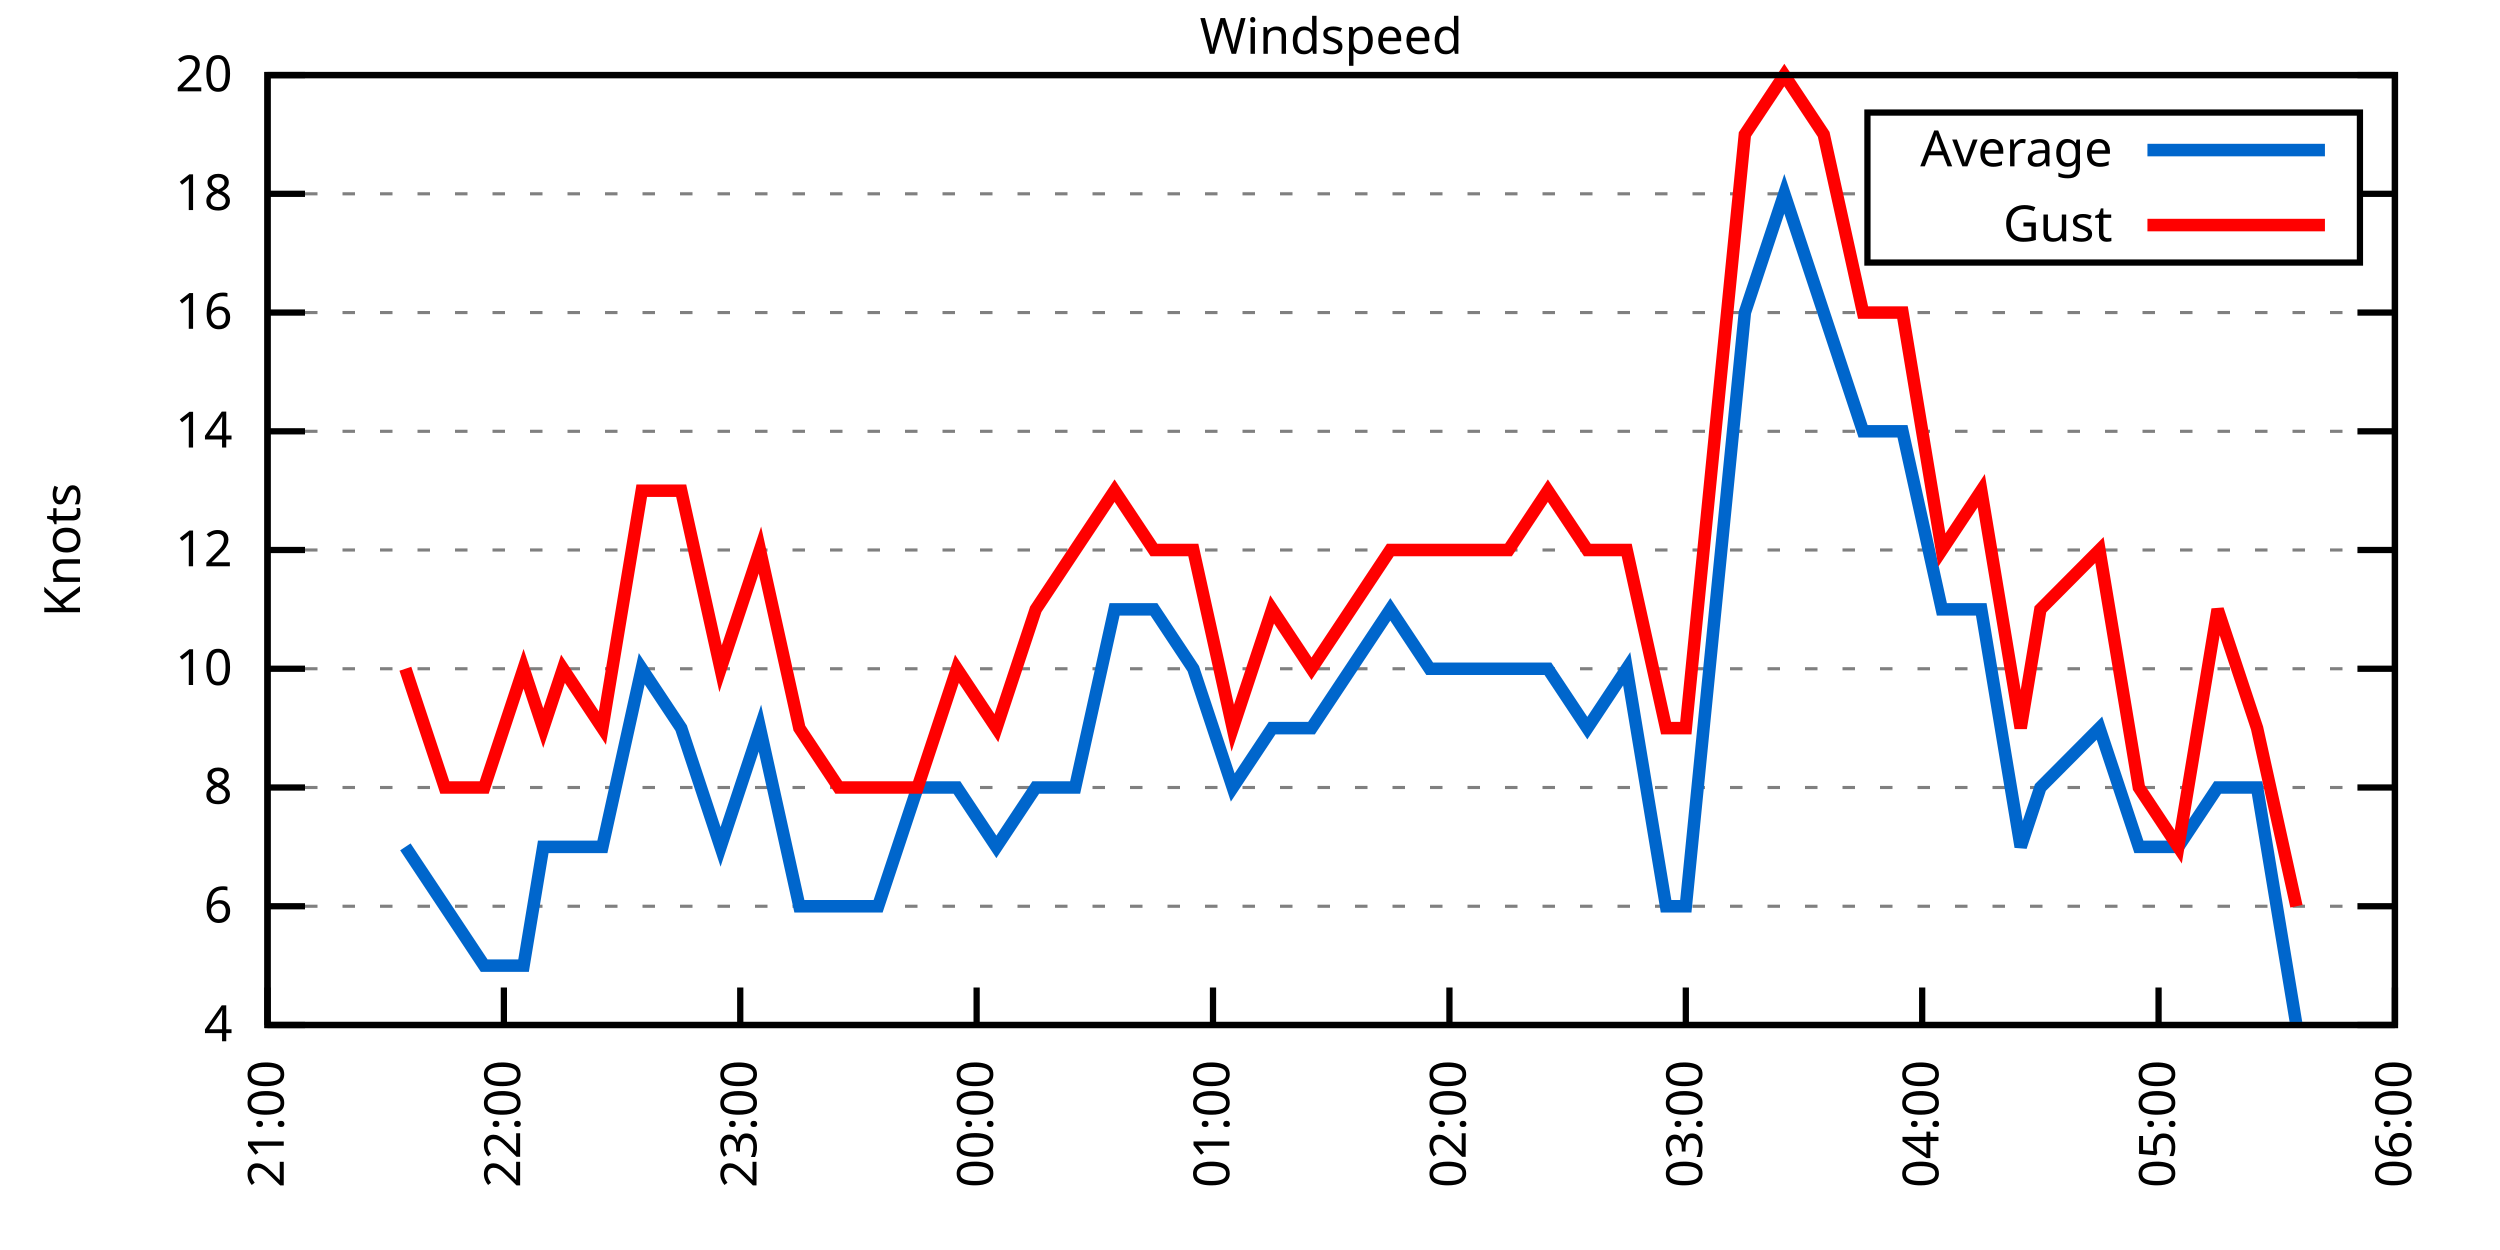
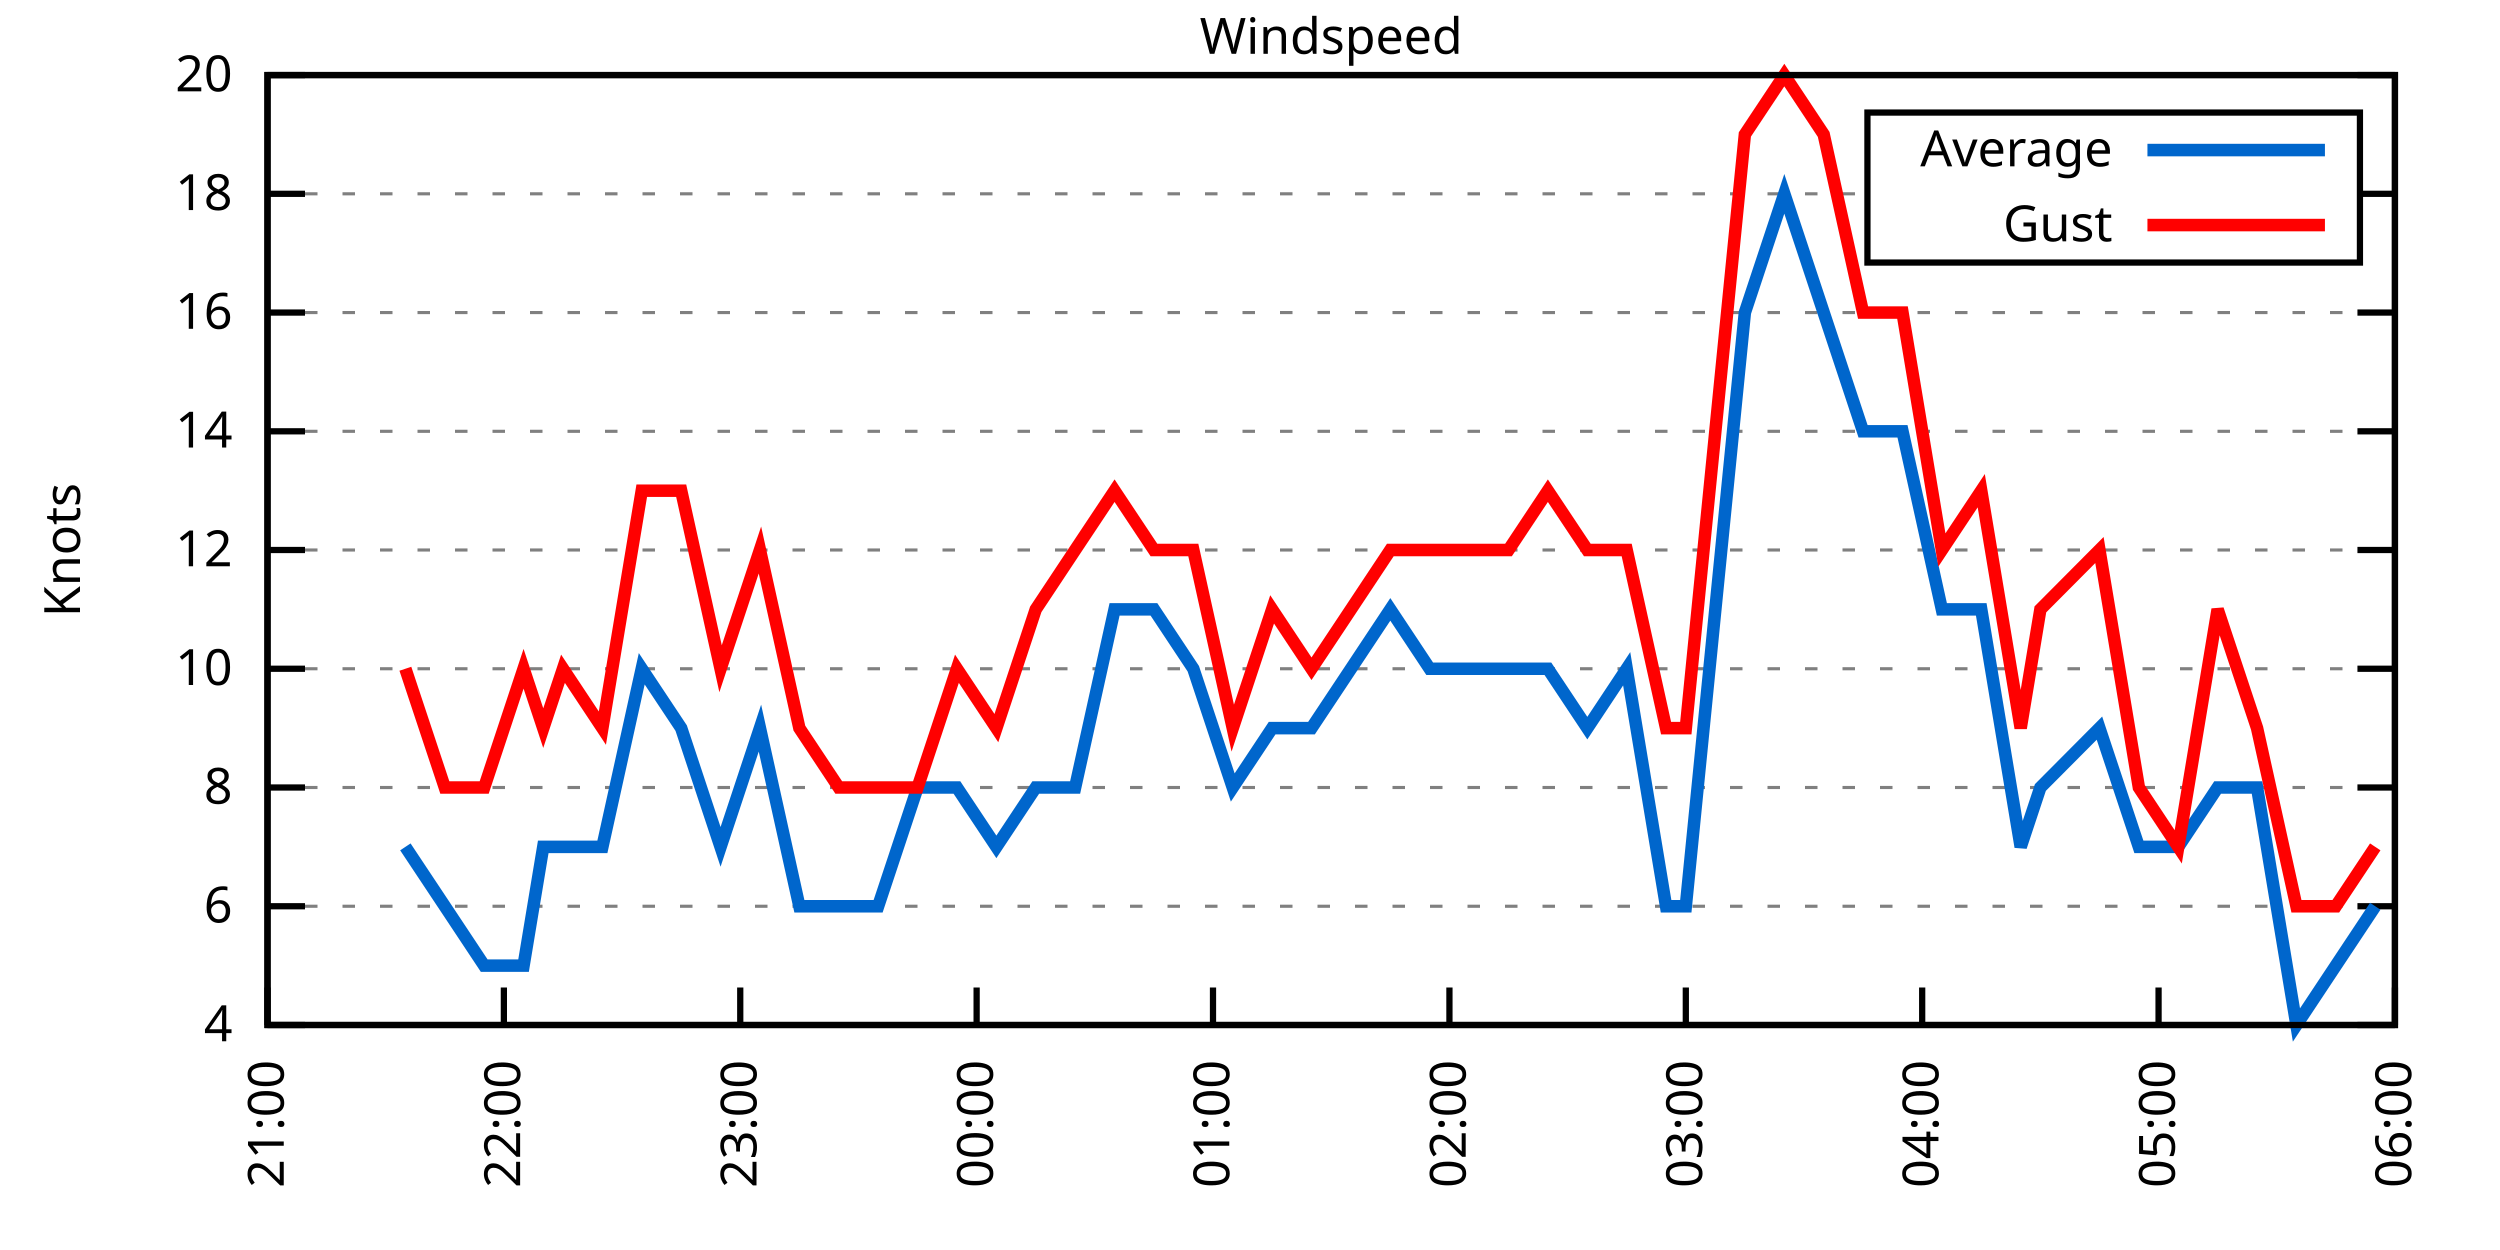
<svg xmlns="http://www.w3.org/2000/svg" xmlns:xlink="http://www.w3.org/1999/xlink" width="400" height="200" viewBox="0 0 400 200">
  <g id="gnuplot_canvas">
    <rect x="0" y="0" width="400" height="200" fill="none" />
    <defs>
      <circle id="gpDot" r="0.5" stroke-width="0.5" stroke="currentColor" />
      <path id="gpPt0" stroke-width="0.333" stroke="currentColor" d="M-1,0 h2 M0,-1 v2" />
      <path id="gpPt1" stroke-width="0.333" stroke="currentColor" d="M-1,-1 L1,1 M1,-1 L-1,1" />
      <path id="gpPt2" stroke-width="0.333" stroke="currentColor" d="M-1,0 L1,0 M0,-1 L0,1 M-1,-1 L1,1 M-1,1 L1,-1" />
      <rect id="gpPt3" stroke-width="0.333" stroke="currentColor" x="-1" y="-1" width="2" height="2" />
      <rect id="gpPt4" stroke-width="0.333" stroke="currentColor" fill="currentColor" x="-1" y="-1" width="2" height="2" />
      <circle id="gpPt5" stroke-width="0.333" stroke="currentColor" cx="0" cy="0" r="1" />
      <use xlink:href="#gpPt5" id="gpPt6" fill="currentColor" stroke="none" />
      <path id="gpPt7" stroke-width="0.333" stroke="currentColor" d="M0,-1.33 L-1.33,0.67 L1.33,0.67 z" />
      <use xlink:href="#gpPt7" id="gpPt8" fill="currentColor" stroke="none" />
      <use xlink:href="#gpPt7" id="gpPt9" stroke="currentColor" transform="rotate(180)" />
      <use xlink:href="#gpPt9" id="gpPt10" fill="currentColor" stroke="none" />
      <use xlink:href="#gpPt3" id="gpPt11" stroke="currentColor" transform="rotate(45)" />
      <use xlink:href="#gpPt11" id="gpPt12" fill="currentColor" stroke="none" />
      <path id="gpPt13" stroke-width="0.333" stroke="currentColor" d="M0,1.330 L1.265,0.411 L0.782,-1.067 L-0.782,-1.076 L-1.265,0.411 z" />
      <use xlink:href="#gpPt13" id="gpPt14" fill="currentColor" stroke="none" />
      <filter id="textbox" filterUnits="objectBoundingBox" x="0" y="0" height="1" width="1">
        <feFlood flood-color="white" flood-opacity="1" result="bgnd" />
        <feComposite in="SourceGraphic" in2="bgnd" operator="atop" />
      </filter>
      <filter id="greybox" filterUnits="objectBoundingBox" x="0" y="0" height="1" width="1">
        <feFlood flood-color="lightgrey" flood-opacity="1" result="grey" />
        <feComposite in="SourceGraphic" in2="grey" operator="atop" />
      </filter>
    </defs>
    <g fill="none" color="white" stroke="currentColor" stroke-width="1.00" stroke-linecap="butt" stroke-linejoin="miter">
</g>
    <g fill="none" color="black" stroke="currentColor" stroke-width="1.00" stroke-linecap="butt" stroke-linejoin="miter">
      <g stroke="none" shape-rendering="crispEdges">
        <polygon fill="rgb(255, 255, 255)" points="42.80,164.00 383.18,164.00 383.18,12.02 42.80,12.02 " />
      </g>
    </g>
    <g fill="none" color="black" stroke="currentColor" stroke-width="1.00" stroke-linecap="butt" stroke-linejoin="miter">
</g>
    <g fill="none" color="black" stroke="black" stroke-width="0.50" stroke-linecap="butt" stroke-linejoin="miter">
</g>
    <g fill="none" color="gray" stroke="currentColor" stroke-width="0.50" stroke-linecap="butt" stroke-linejoin="miter">
      <path stroke="gray" stroke-dasharray="2,4" class="gridline" d="M42.80,164.00 L383.19,164.00  " />
    </g>
    <g fill="none" color="gray" stroke="gray" stroke-width="1.00" stroke-linecap="butt" stroke-linejoin="miter">
</g>
    <g fill="none" color="black" stroke="currentColor" stroke-width="1.00" stroke-linecap="butt" stroke-linejoin="miter">
      <path stroke="black" d="M42.80,164.00 L48.80,164.00 M383.19,164.00 L377.19,164.00  " />
      <g transform="translate(37.20,166.60)" stroke="none" fill="black" font-family="Sans" font-size="8.00" text-anchor="end">
        <text>
          <tspan font-family="Sans"> 4</tspan>
        </text>
      </g>
    </g>
    <g fill="none" color="black" stroke="currentColor" stroke-width="1.00" stroke-linecap="butt" stroke-linejoin="miter">
</g>
    <g fill="none" color="black" stroke="black" stroke-width="0.50" stroke-linecap="butt" stroke-linejoin="miter">
</g>
    <g fill="none" color="gray" stroke="currentColor" stroke-width="0.50" stroke-linecap="butt" stroke-linejoin="miter">
      <path stroke="gray" stroke-dasharray="2,4" class="gridline" d="M42.80,145.00 L383.19,145.00  " />
    </g>
    <g fill="none" color="gray" stroke="gray" stroke-width="1.00" stroke-linecap="butt" stroke-linejoin="miter">
</g>
    <g fill="none" color="black" stroke="currentColor" stroke-width="1.00" stroke-linecap="butt" stroke-linejoin="miter">
      <path stroke="black" d="M42.80,145.00 L48.80,145.00 M383.19,145.00 L377.19,145.00  " />
      <g transform="translate(37.20,147.60)" stroke="none" fill="black" font-family="Sans" font-size="8.00" text-anchor="end">
        <text>
          <tspan font-family="Sans"> 6</tspan>
        </text>
      </g>
    </g>
    <g fill="none" color="black" stroke="currentColor" stroke-width="1.00" stroke-linecap="butt" stroke-linejoin="miter">
</g>
    <g fill="none" color="black" stroke="black" stroke-width="0.50" stroke-linecap="butt" stroke-linejoin="miter">
</g>
    <g fill="none" color="gray" stroke="currentColor" stroke-width="0.50" stroke-linecap="butt" stroke-linejoin="miter">
      <path stroke="gray" stroke-dasharray="2,4" class="gridline" d="M42.80,126.00 L383.19,126.00  " />
    </g>
    <g fill="none" color="gray" stroke="gray" stroke-width="1.00" stroke-linecap="butt" stroke-linejoin="miter">
</g>
    <g fill="none" color="black" stroke="currentColor" stroke-width="1.00" stroke-linecap="butt" stroke-linejoin="miter">
      <path stroke="black" d="M42.80,126.00 L48.80,126.00 M383.19,126.00 L377.19,126.00  " />
      <g transform="translate(37.20,128.60)" stroke="none" fill="black" font-family="Sans" font-size="8.00" text-anchor="end">
        <text>
          <tspan font-family="Sans"> 8</tspan>
        </text>
      </g>
    </g>
    <g fill="none" color="black" stroke="currentColor" stroke-width="1.00" stroke-linecap="butt" stroke-linejoin="miter">
</g>
    <g fill="none" color="black" stroke="black" stroke-width="0.50" stroke-linecap="butt" stroke-linejoin="miter">
</g>
    <g fill="none" color="gray" stroke="currentColor" stroke-width="0.50" stroke-linecap="butt" stroke-linejoin="miter">
      <path stroke="gray" stroke-dasharray="2,4" class="gridline" d="M42.80,107.00 L383.19,107.00  " />
    </g>
    <g fill="none" color="gray" stroke="gray" stroke-width="1.00" stroke-linecap="butt" stroke-linejoin="miter">
</g>
    <g fill="none" color="black" stroke="currentColor" stroke-width="1.00" stroke-linecap="butt" stroke-linejoin="miter">
      <path stroke="black" d="M42.80,107.00 L48.80,107.00 M383.19,107.00 L377.19,107.00  " />
      <g transform="translate(37.20,109.60)" stroke="none" fill="black" font-family="Sans" font-size="8.00" text-anchor="end">
        <text>
          <tspan font-family="Sans"> 10</tspan>
        </text>
      </g>
    </g>
    <g fill="none" color="black" stroke="currentColor" stroke-width="1.00" stroke-linecap="butt" stroke-linejoin="miter">
</g>
    <g fill="none" color="black" stroke="black" stroke-width="0.50" stroke-linecap="butt" stroke-linejoin="miter">
</g>
    <g fill="none" color="gray" stroke="currentColor" stroke-width="0.50" stroke-linecap="butt" stroke-linejoin="miter">
      <path stroke="gray" stroke-dasharray="2,4" class="gridline" d="M42.80,88.00 L383.19,88.00  " />
    </g>
    <g fill="none" color="gray" stroke="gray" stroke-width="1.00" stroke-linecap="butt" stroke-linejoin="miter">
</g>
    <g fill="none" color="black" stroke="currentColor" stroke-width="1.00" stroke-linecap="butt" stroke-linejoin="miter">
      <path stroke="black" d="M42.80,88.00 L48.80,88.00 M383.19,88.00 L377.19,88.00  " />
      <g transform="translate(37.20,90.60)" stroke="none" fill="black" font-family="Sans" font-size="8.00" text-anchor="end">
        <text>
          <tspan font-family="Sans"> 12</tspan>
        </text>
      </g>
    </g>
    <g fill="none" color="black" stroke="currentColor" stroke-width="1.00" stroke-linecap="butt" stroke-linejoin="miter">
</g>
    <g fill="none" color="black" stroke="black" stroke-width="0.50" stroke-linecap="butt" stroke-linejoin="miter">
</g>
    <g fill="none" color="gray" stroke="currentColor" stroke-width="0.50" stroke-linecap="butt" stroke-linejoin="miter">
      <path stroke="gray" stroke-dasharray="2,4" class="gridline" d="M42.80,69.01 L383.19,69.01  " />
    </g>
    <g fill="none" color="gray" stroke="gray" stroke-width="1.00" stroke-linecap="butt" stroke-linejoin="miter">
</g>
    <g fill="none" color="black" stroke="currentColor" stroke-width="1.00" stroke-linecap="butt" stroke-linejoin="miter">
      <path stroke="black" d="M42.80,69.01 L48.80,69.01 M383.19,69.01 L377.19,69.01  " />
      <g transform="translate(37.20,71.61)" stroke="none" fill="black" font-family="Sans" font-size="8.00" text-anchor="end">
        <text>
          <tspan font-family="Sans"> 14</tspan>
        </text>
      </g>
    </g>
    <g fill="none" color="black" stroke="currentColor" stroke-width="1.00" stroke-linecap="butt" stroke-linejoin="miter">
</g>
    <g fill="none" color="black" stroke="black" stroke-width="0.50" stroke-linecap="butt" stroke-linejoin="miter">
</g>
    <g fill="none" color="gray" stroke="currentColor" stroke-width="0.50" stroke-linecap="butt" stroke-linejoin="miter">
      <path stroke="gray" stroke-dasharray="2,4" class="gridline" d="M42.80,50.01 L383.19,50.01  " />
    </g>
    <g fill="none" color="gray" stroke="gray" stroke-width="1.00" stroke-linecap="butt" stroke-linejoin="miter">
</g>
    <g fill="none" color="black" stroke="currentColor" stroke-width="1.00" stroke-linecap="butt" stroke-linejoin="miter">
      <path stroke="black" d="M42.80,50.01 L48.80,50.01 M383.19,50.01 L377.19,50.01  " />
      <g transform="translate(37.20,52.61)" stroke="none" fill="black" font-family="Sans" font-size="8.00" text-anchor="end">
        <text>
          <tspan font-family="Sans"> 16</tspan>
        </text>
      </g>
    </g>
    <g fill="none" color="black" stroke="currentColor" stroke-width="1.00" stroke-linecap="butt" stroke-linejoin="miter">
</g>
    <g fill="none" color="black" stroke="black" stroke-width="0.50" stroke-linecap="butt" stroke-linejoin="miter">
</g>
    <g fill="none" color="gray" stroke="currentColor" stroke-width="0.50" stroke-linecap="butt" stroke-linejoin="miter">
      <path stroke="gray" stroke-dasharray="2,4" class="gridline" d="M42.80,31.01 L298.79,31.01 M377.59,31.01 L383.19,31.01  " />
    </g>
    <g fill="none" color="gray" stroke="gray" stroke-width="1.00" stroke-linecap="butt" stroke-linejoin="miter">
</g>
    <g fill="none" color="black" stroke="currentColor" stroke-width="1.00" stroke-linecap="butt" stroke-linejoin="miter">
      <path stroke="black" d="M42.80,31.01 L48.80,31.01 M383.19,31.01 L377.19,31.01  " />
      <g transform="translate(37.20,33.61)" stroke="none" fill="black" font-family="Sans" font-size="8.00" text-anchor="end">
        <text>
          <tspan font-family="Sans"> 18</tspan>
        </text>
      </g>
    </g>
    <g fill="none" color="black" stroke="currentColor" stroke-width="1.00" stroke-linecap="butt" stroke-linejoin="miter">
</g>
    <g fill="none" color="black" stroke="black" stroke-width="0.50" stroke-linecap="butt" stroke-linejoin="miter">
</g>
    <g fill="none" color="gray" stroke="currentColor" stroke-width="0.50" stroke-linecap="butt" stroke-linejoin="miter">
      <path stroke="gray" stroke-dasharray="2,4" class="gridline" d="M42.80,12.01 L383.19,12.01  " />
    </g>
    <g fill="none" color="gray" stroke="gray" stroke-width="1.00" stroke-linecap="butt" stroke-linejoin="miter">
</g>
    <g fill="none" color="black" stroke="currentColor" stroke-width="1.00" stroke-linecap="butt" stroke-linejoin="miter">
      <path stroke="black" d="M42.80,12.01 L48.80,12.01 M383.19,12.01 L377.19,12.01  " />
      <g transform="translate(37.20,14.61)" stroke="none" fill="black" font-family="Sans" font-size="8.00" text-anchor="end">
        <text>
          <tspan font-family="Sans"> 20</tspan>
        </text>
      </g>
    </g>
    <g fill="none" color="black" stroke="currentColor" stroke-width="1.00" stroke-linecap="butt" stroke-linejoin="miter">
      <path stroke="black" d="M42.80,164.00 L42.80,158.00  " />
      <g transform="translate(45.40,169.60) rotate(270.00)" stroke="none" fill="black" font-family="Sans" font-size="8.00" text-anchor="end">
        <text>
          <tspan font-family="Sans">21:00</tspan>
        </text>
      </g>
    </g>
    <g fill="none" color="black" stroke="currentColor" stroke-width="1.00" stroke-linecap="butt" stroke-linejoin="miter">
      <path stroke="black" d="M80.62,164.00 L80.62,158.00  " />
      <g transform="translate(83.22,169.60) rotate(270.00)" stroke="none" fill="black" font-family="Sans" font-size="8.00" text-anchor="end">
        <text>
          <tspan font-family="Sans">22:00</tspan>
        </text>
      </g>
    </g>
    <g fill="none" color="black" stroke="currentColor" stroke-width="1.00" stroke-linecap="butt" stroke-linejoin="miter">
      <path stroke="black" d="M118.44,164.00 L118.44,158.00  " />
      <g transform="translate(121.04,169.60) rotate(270.00)" stroke="none" fill="black" font-family="Sans" font-size="8.00" text-anchor="end">
        <text>
          <tspan font-family="Sans">23:00</tspan>
        </text>
      </g>
    </g>
    <g fill="none" color="black" stroke="currentColor" stroke-width="1.00" stroke-linecap="butt" stroke-linejoin="miter">
      <path stroke="black" d="M156.26,164.00 L156.26,158.00  " />
      <g transform="translate(158.86,169.60) rotate(270.00)" stroke="none" fill="black" font-family="Sans" font-size="8.00" text-anchor="end">
        <text>
          <tspan font-family="Sans">00:00</tspan>
        </text>
      </g>
    </g>
    <g fill="none" color="black" stroke="currentColor" stroke-width="1.00" stroke-linecap="butt" stroke-linejoin="miter">
      <path stroke="black" d="M194.08,164.00 L194.08,158.00  " />
      <g transform="translate(196.68,169.60) rotate(270.00)" stroke="none" fill="black" font-family="Sans" font-size="8.00" text-anchor="end">
        <text>
          <tspan font-family="Sans">01:00</tspan>
        </text>
      </g>
    </g>
    <g fill="none" color="black" stroke="currentColor" stroke-width="1.00" stroke-linecap="butt" stroke-linejoin="miter">
      <path stroke="black" d="M231.91,164.00 L231.91,158.00  " />
      <g transform="translate(234.51,169.60) rotate(270.00)" stroke="none" fill="black" font-family="Sans" font-size="8.00" text-anchor="end">
        <text>
          <tspan font-family="Sans">02:00</tspan>
        </text>
      </g>
    </g>
    <g fill="none" color="black" stroke="currentColor" stroke-width="1.00" stroke-linecap="butt" stroke-linejoin="miter">
      <path stroke="black" d="M269.73,164.00 L269.73,158.00  " />
      <g transform="translate(272.33,169.60) rotate(270.00)" stroke="none" fill="black" font-family="Sans" font-size="8.00" text-anchor="end">
        <text>
          <tspan font-family="Sans">03:00</tspan>
        </text>
      </g>
    </g>
    <g fill="none" color="black" stroke="currentColor" stroke-width="1.00" stroke-linecap="butt" stroke-linejoin="miter">
      <path stroke="black" d="M307.55,164.00 L307.55,158.00  " />
      <g transform="translate(310.15,169.60) rotate(270.00)" stroke="none" fill="black" font-family="Sans" font-size="8.00" text-anchor="end">
        <text>
          <tspan font-family="Sans">04:00</tspan>
        </text>
      </g>
    </g>
    <g fill="none" color="black" stroke="currentColor" stroke-width="1.00" stroke-linecap="butt" stroke-linejoin="miter">
      <path stroke="black" d="M345.37,164.00 L345.37,158.00  " />
      <g transform="translate(347.97,169.60) rotate(270.00)" stroke="none" fill="black" font-family="Sans" font-size="8.00" text-anchor="end">
        <text>
          <tspan font-family="Sans">05:00</tspan>
        </text>
      </g>
    </g>
    <g fill="none" color="black" stroke="currentColor" stroke-width="1.00" stroke-linecap="butt" stroke-linejoin="miter">
      <path stroke="black" d="M383.19,164.00 L383.19,158.00  " />
      <g transform="translate(385.79,169.60) rotate(270.00)" stroke="none" fill="black" font-family="Sans" font-size="8.00" text-anchor="end">
        <text>
          <tspan font-family="Sans">06:00</tspan>
        </text>
      </g>
    </g>
    <g fill="none" color="black" stroke="currentColor" stroke-width="1.00" stroke-linecap="butt" stroke-linejoin="miter">
</g>
    <g fill="none" color="black" stroke="currentColor" stroke-width="1.00" stroke-linecap="butt" stroke-linejoin="miter">
      <path stroke="black" d="M42.80,12.01 L42.80,164.00 L383.19,164.00 L383.19,12.01 L42.80,12.01 Z  " />
    </g>
    <g fill="none" color="black" stroke="currentColor" stroke-width="1.00" stroke-linecap="butt" stroke-linejoin="miter">
</g>
    <g fill="none" color="black" stroke="currentColor" stroke-width="1.00" stroke-linecap="butt" stroke-linejoin="miter">
      <path stroke="black" d="M298.79,42.01 L298.79,18.01 L377.59,18.01 L377.59,42.01 L298.79,42.01 Z  " />
    </g>
    <g id="Windspeed_plot_1">
      <g fill="none" color="white" stroke="black" stroke-width="2.00" stroke-linecap="butt" stroke-linejoin="miter">
</g>
      <g fill="none" color="black" stroke="currentColor" stroke-width="2.00" stroke-linecap="butt" stroke-linejoin="miter">
        <g transform="translate(337.99,26.61)" stroke="none" fill="black" font-family="Sans" font-size="8.00" text-anchor="end">
          <text>
            <tspan font-family="Sans">Average</tspan>
          </text>
        </g>
      </g>
      <g fill="none" color="black" stroke="currentColor" stroke-width="2.00" stroke-linecap="butt" stroke-linejoin="miter">
-         <path stroke="rgb(  0, 102, 204)" d="M343.59,24.01 L371.99,24.01 M64.86,135.50 L71.17,145.00 L77.47,154.50 L83.77,154.50 L86.92,135.50 L90.08,135.50   L96.38,135.50 L102.68,107.00 L108.99,116.50 L115.29,135.50 L121.59,116.50 L127.90,145.00 L134.20,145.00 L140.50,145.00   L146.81,126.00 L153.11,126.00 L159.42,135.50 L165.72,126.00 L172.02,126.00 L178.33,97.50 L184.63,97.50 L190.93,107.00   L197.24,126.00 L203.54,116.50 L209.84,116.50 L216.15,107.00 L222.45,97.50 L228.75,107.00 L235.06,107.00 L241.36,107.00   L247.66,107.00 L253.97,116.50 L260.27,107.00 L266.57,145.00 L269.73,145.00 L279.18,50.01 L285.49,31.01 L291.79,50.01   L298.09,69.01 L304.40,69.01 L310.70,97.50 L317.00,97.50 L323.31,135.50 L326.46,126.00 L335.91,116.50 L342.22,135.50   L348.52,135.50 L354.82,126.00 L361.13,126.00 L367.43,164.00  " />
+         <path stroke="rgb(  0, 102, 204)" d="M343.59,24.01 L371.99,24.01 M64.86,135.50 L71.17,145.00 L77.47,154.50 L83.77,154.50 L86.92,135.50 L90.08,135.50   L96.38,135.50 L102.68,107.00 L108.99,116.50 L115.29,135.50 L121.59,116.50 L127.90,145.00 L134.20,145.00 L140.50,145.00   L146.81,126.00 L153.11,126.00 L159.42,135.50 L165.72,126.00 L172.02,126.00 L178.33,97.50 L184.63,97.50 L190.93,107.00   L197.24,126.00 L203.54,116.50 L209.84,116.50 L216.15,107.00 L222.45,97.50 L228.75,107.00 L235.06,107.00 L241.36,107.00   L247.66,107.00 L253.97,116.50 L260.27,107.00 L266.57,145.00 L269.73,145.00 L279.18,50.01 L285.49,31.01 L291.79,50.01   L298.09,69.01 L304.40,69.01 L310.70,97.50 L317.00,97.50 L323.31,135.50 L326.46,126.00 L335.91,116.50 L342.22,135.50   L348.52,135.50 L354.82,126.00 L361.13,126.00 L367.43,164.00 L373.73,154.50 L380.04,145.00  " />
      </g>
    </g>
    <g id="Windspeed_plot_2">
      <g fill="none" color="black" stroke="currentColor" stroke-width="2.00" stroke-linecap="butt" stroke-linejoin="miter">
        <g transform="translate(337.99,38.61)" stroke="none" fill="black" font-family="Sans" font-size="8.00" text-anchor="end">
          <text>
            <tspan font-family="Sans">Gust</tspan>
          </text>
        </g>
      </g>
      <g fill="none" color="black" stroke="currentColor" stroke-width="2.00" stroke-linecap="butt" stroke-linejoin="miter">
-         <path stroke="rgb(255,   0,   0)" d="M343.59,36.01 L371.99,36.01 M64.86,107.00 L71.17,126.00 L77.47,126.00 L83.77,107.00 L86.92,116.50 L90.08,107.00   L96.38,116.50 L102.68,78.51 L108.99,78.51 L115.29,107.00 L121.59,88.00 L127.90,116.50 L134.20,126.00 L140.50,126.00   L146.81,126.00 L153.11,107.00 L159.42,116.50 L165.72,97.50 L172.02,88.00 L178.33,78.51 L184.63,88.00 L190.93,88.00   L197.24,116.50 L203.54,97.50 L209.84,107.00 L216.15,97.50 L222.45,88.00 L228.75,88.00 L235.06,88.00 L241.36,88.00   L247.66,78.51 L253.97,88.00 L260.27,88.00 L266.57,116.50 L269.73,116.50 L279.18,21.51 L285.49,12.01 L291.79,21.51   L298.09,50.01 L304.40,50.01 L310.70,88.00 L317.00,78.51 L323.31,116.50 L326.46,97.50 L335.91,88.00 L342.22,126.00   L348.52,135.50 L354.82,97.50 L361.13,116.50 L367.43,145.00  " />
+         <path stroke="rgb(255,   0,   0)" d="M343.59,36.01 L371.99,36.01 M64.86,107.00 L71.17,126.00 L77.47,126.00 L83.77,107.00 L86.92,116.50 L90.08,107.00   L96.38,116.50 L102.68,78.51 L108.99,78.51 L115.29,107.00 L121.59,88.00 L127.90,116.50 L134.20,126.00 L140.50,126.00   L146.81,126.00 L153.11,107.00 L159.42,116.50 L165.72,97.50 L172.02,88.00 L178.33,78.51 L184.63,88.00 L190.93,88.00   L197.24,116.50 L203.54,97.50 L209.84,107.00 L216.15,97.50 L222.45,88.00 L228.75,88.00 L235.06,88.00 L241.36,88.00   L247.66,78.51 L253.97,88.00 L260.27,88.00 L266.57,116.50 L269.73,116.50 L279.18,21.51 L285.49,12.01 L291.79,21.51   L298.09,50.01 L304.40,50.01 L310.70,88.00 L317.00,78.51 L323.31,116.50 L326.46,97.50 L335.91,88.00 L342.22,126.00   L348.52,135.50 L354.82,97.50 L361.13,116.50 L367.43,145.00 L373.73,145.00 L380.04,135.50  " />
      </g>
    </g>
    <g fill="none" color="black" stroke="currentColor" stroke-width="2.00" stroke-linecap="butt" stroke-linejoin="miter">
</g>
    <g fill="none" color="black" stroke="black" stroke-width="1.00" stroke-linecap="butt" stroke-linejoin="miter">
</g>
    <g fill="none" color="black" stroke="currentColor" stroke-width="1.00" stroke-linecap="butt" stroke-linejoin="miter">
      <path stroke="black" d="M42.80,12.01 L42.80,164.00 L383.19,164.00 L383.19,12.01 L42.80,12.01 Z  " />
      <g transform="translate(12.80,88.01) rotate(270.00)" stroke="none" fill="black" font-family="Sans" font-size="8.00" text-anchor="middle">
        <text>
          <tspan font-family="Sans">Knots</tspan>
        </text>
      </g>
    </g>
    <g fill="none" color="black" stroke="currentColor" stroke-width="1.00" stroke-linecap="butt" stroke-linejoin="miter">
</g>
    <g fill="none" color="black" stroke="currentColor" stroke-width="1.00" stroke-linecap="butt" stroke-linejoin="miter">
      <g transform="translate(212.99,8.61)" stroke="none" fill="black" font-family="Sans" font-size="8.00" text-anchor="middle">
        <text>
          <tspan font-family="Sans">Windspeed</tspan>
        </text>
      </g>
    </g>
    <g fill="none" color="black" stroke="currentColor" stroke-width="1.00" stroke-linecap="butt" stroke-linejoin="miter">
</g>
  </g>
</svg>
